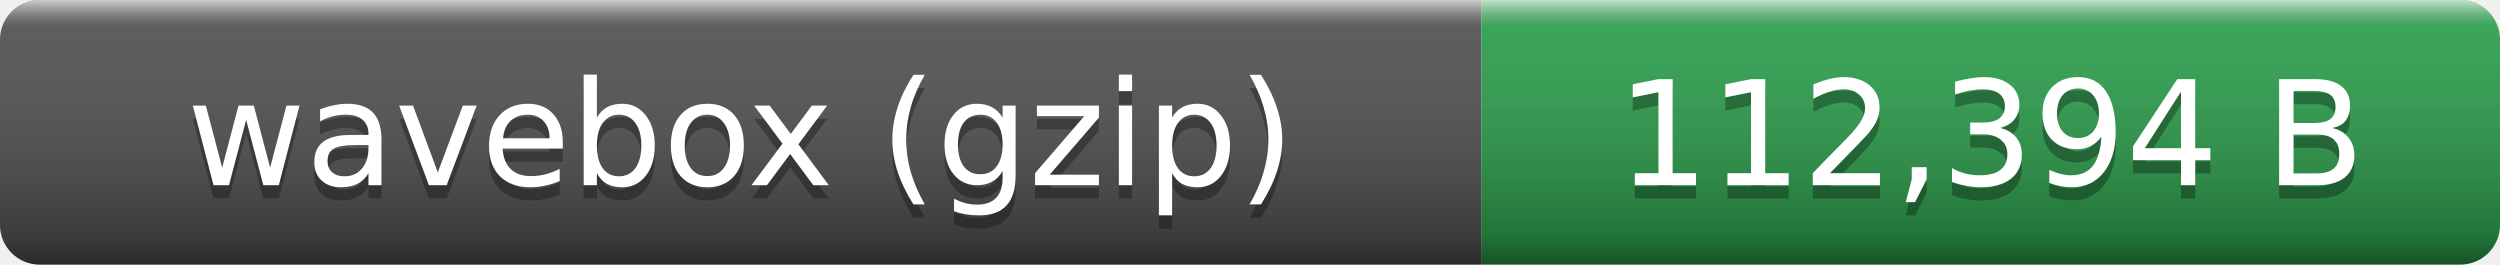
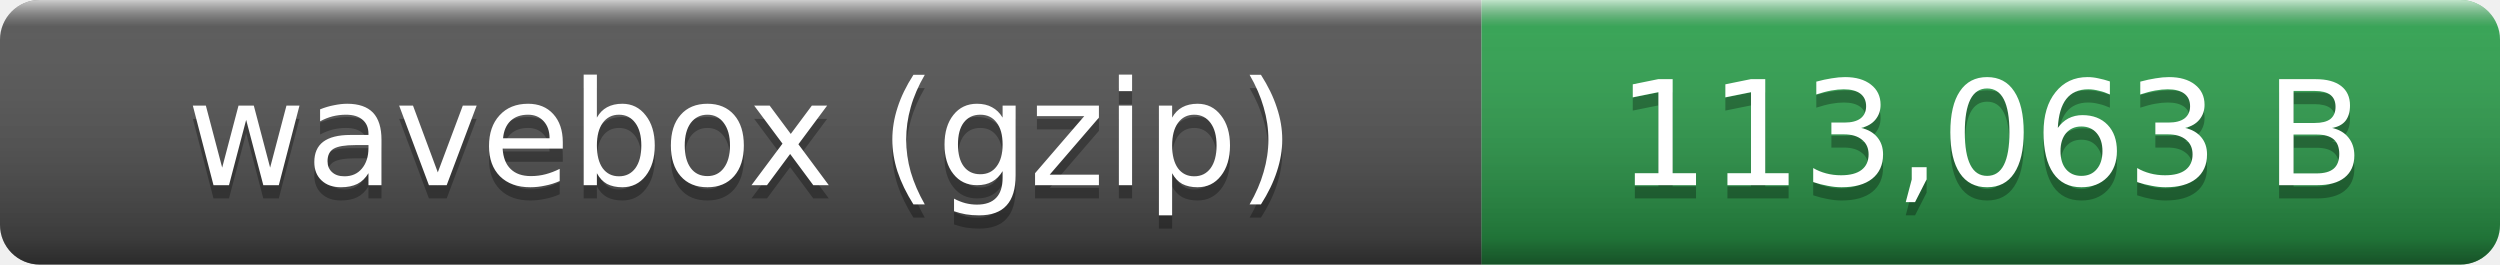
- <svg xmlns="http://www.w3.org/2000/svg" width="189" height="20" role="img" aria-label="wavebox (gzip): 112,394 B">
+ <svg xmlns="http://www.w3.org/2000/svg" width="189" height="20" role="img" aria-label="wavebox (gzip): 113,063 B">
  <linearGradient id="smooth" x2="0" y2="100%">
    <stop offset="0" stop-color="#fff" stop-opacity=".7" />
    <stop offset=".1" stop-color="#aaa" stop-opacity=".1" />
    <stop offset=".9" stop-opacity=".3" />
    <stop offset="1" stop-opacity=".5" />
  </linearGradient>
  <clipPath id="round">
    <rect width="189" height="20" rx="3" fill="#fff" />
  </clipPath>
  <g clip-path="url(#round)">
    <rect width="112" height="20" fill="#555" />
    <rect x="112" width="77" height="20" fill="#2ea44f" />
    <rect width="189" height="20" fill="url(#smooth)" />
  </g>
  <g fill="#fff" text-anchor="middle" font-family="Verdana,Geneva,DejaVu Sans,sans-serif" font-size="11">
    <text x="56" y="15" fill="#010101" fill-opacity=".3">wavebox (gzip)</text>
    <text x="56" y="14">wavebox (gzip)</text>
-     <text x="150.5" y="15" fill="#010101" fill-opacity=".3">112,394 B</text>
-     <text x="150.5" y="14">112,394 B</text>
+     <text x="150.5" y="15" fill="#010101" fill-opacity=".3">113,063 B</text>
+     <text x="150.5" y="14">113,063 B</text>
  </g>
</svg>
